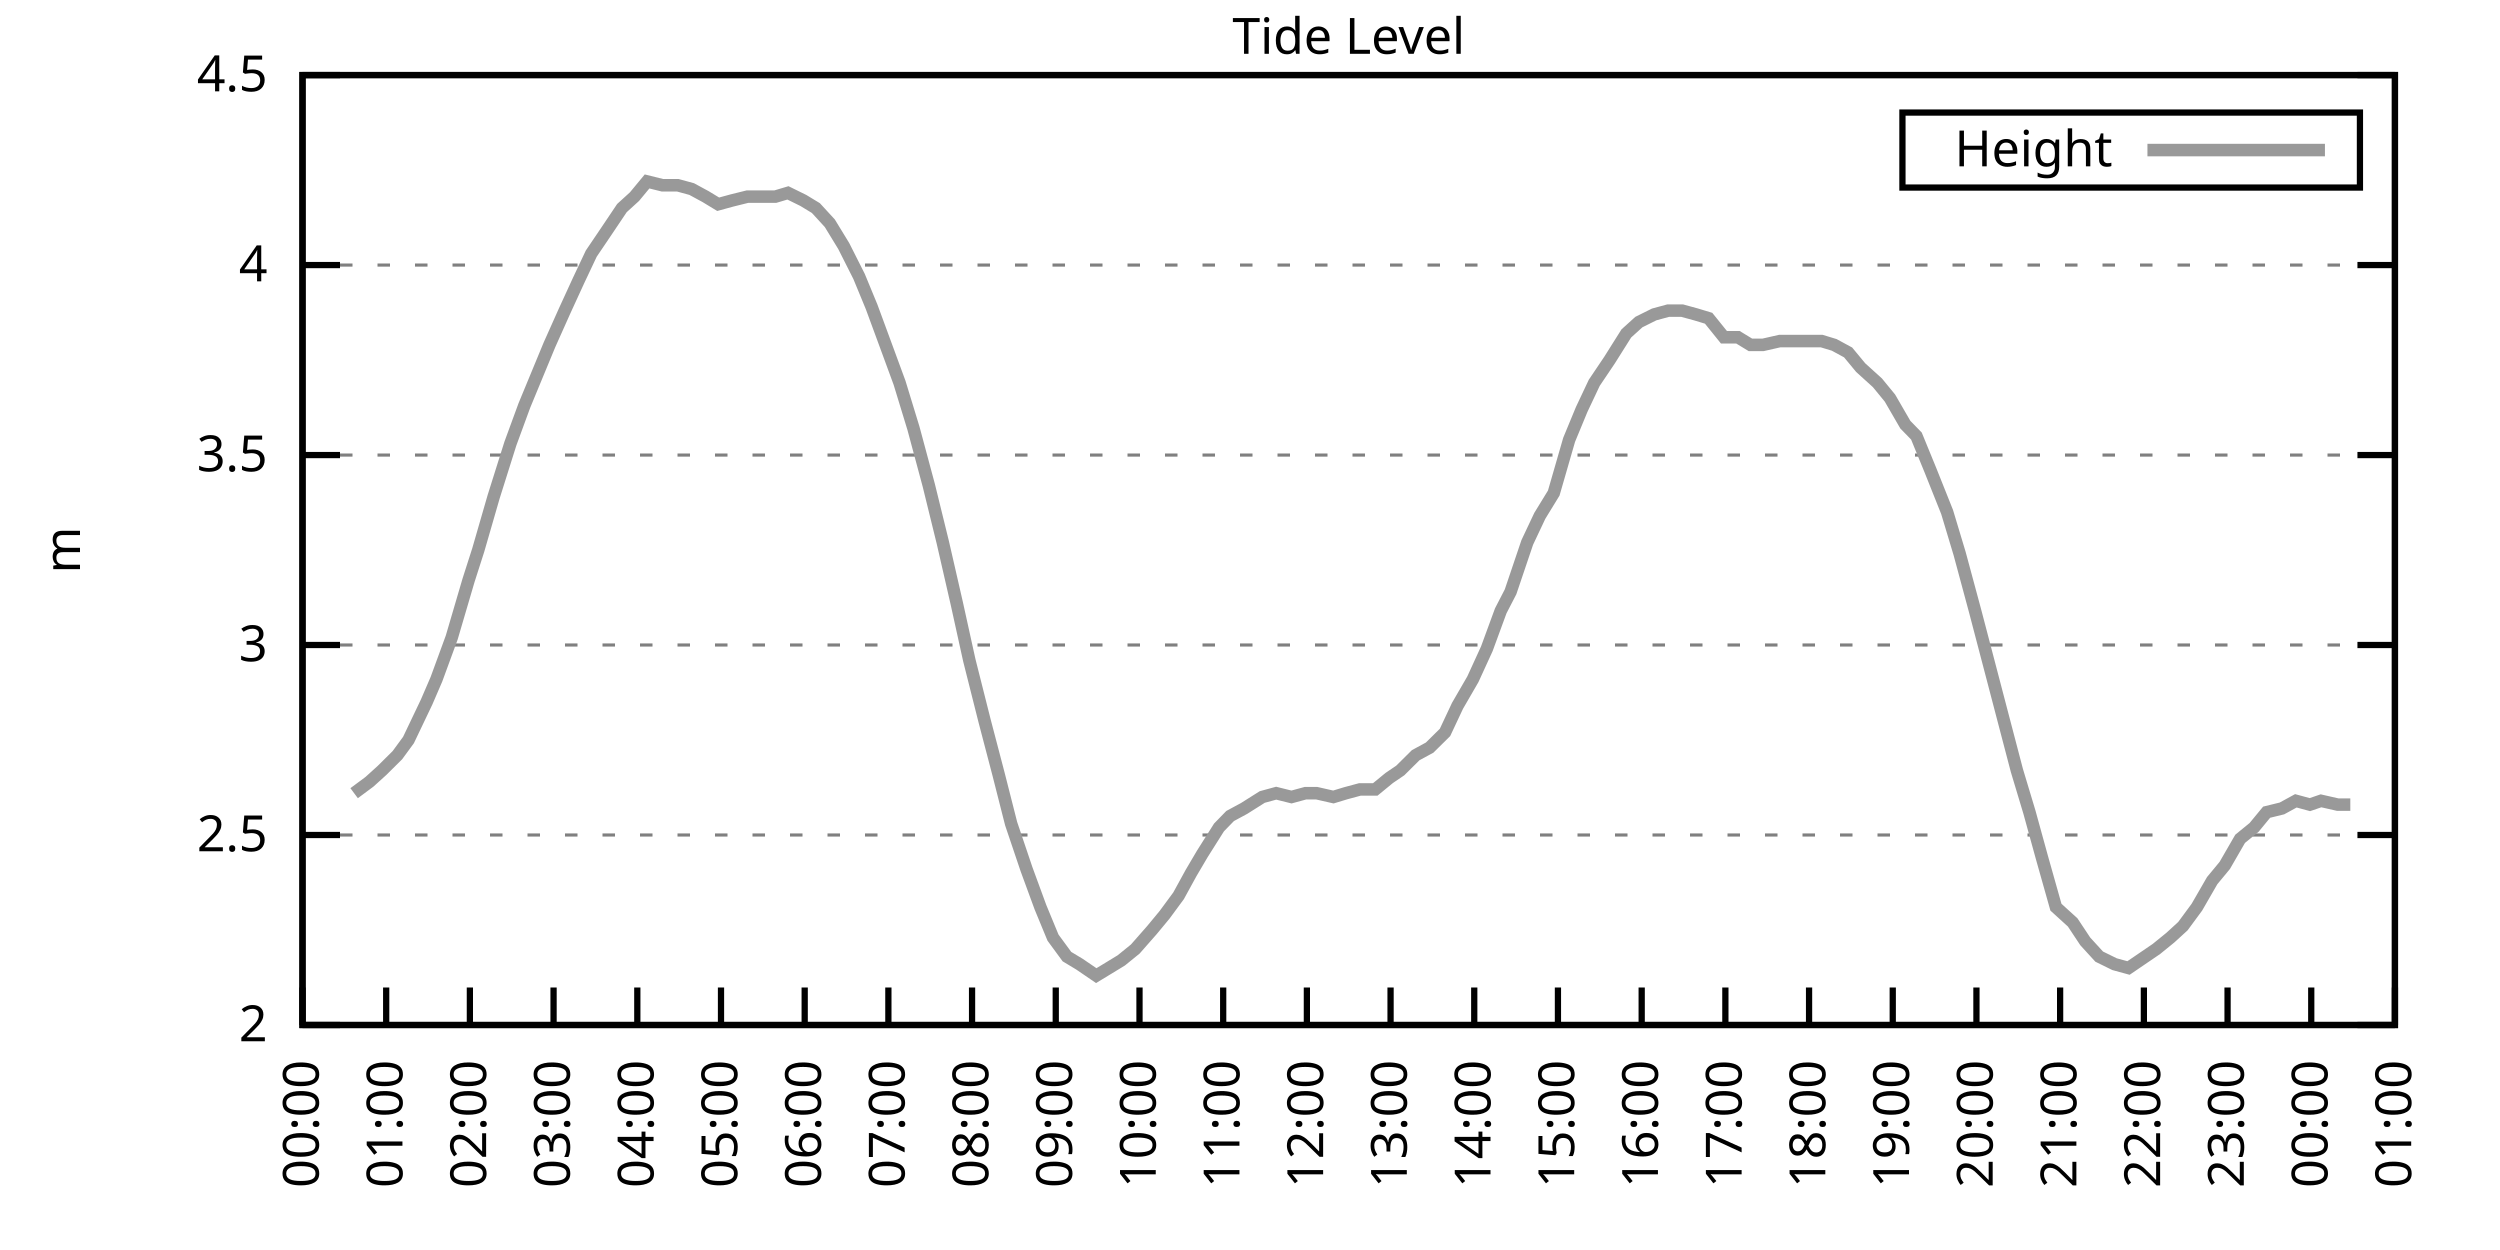
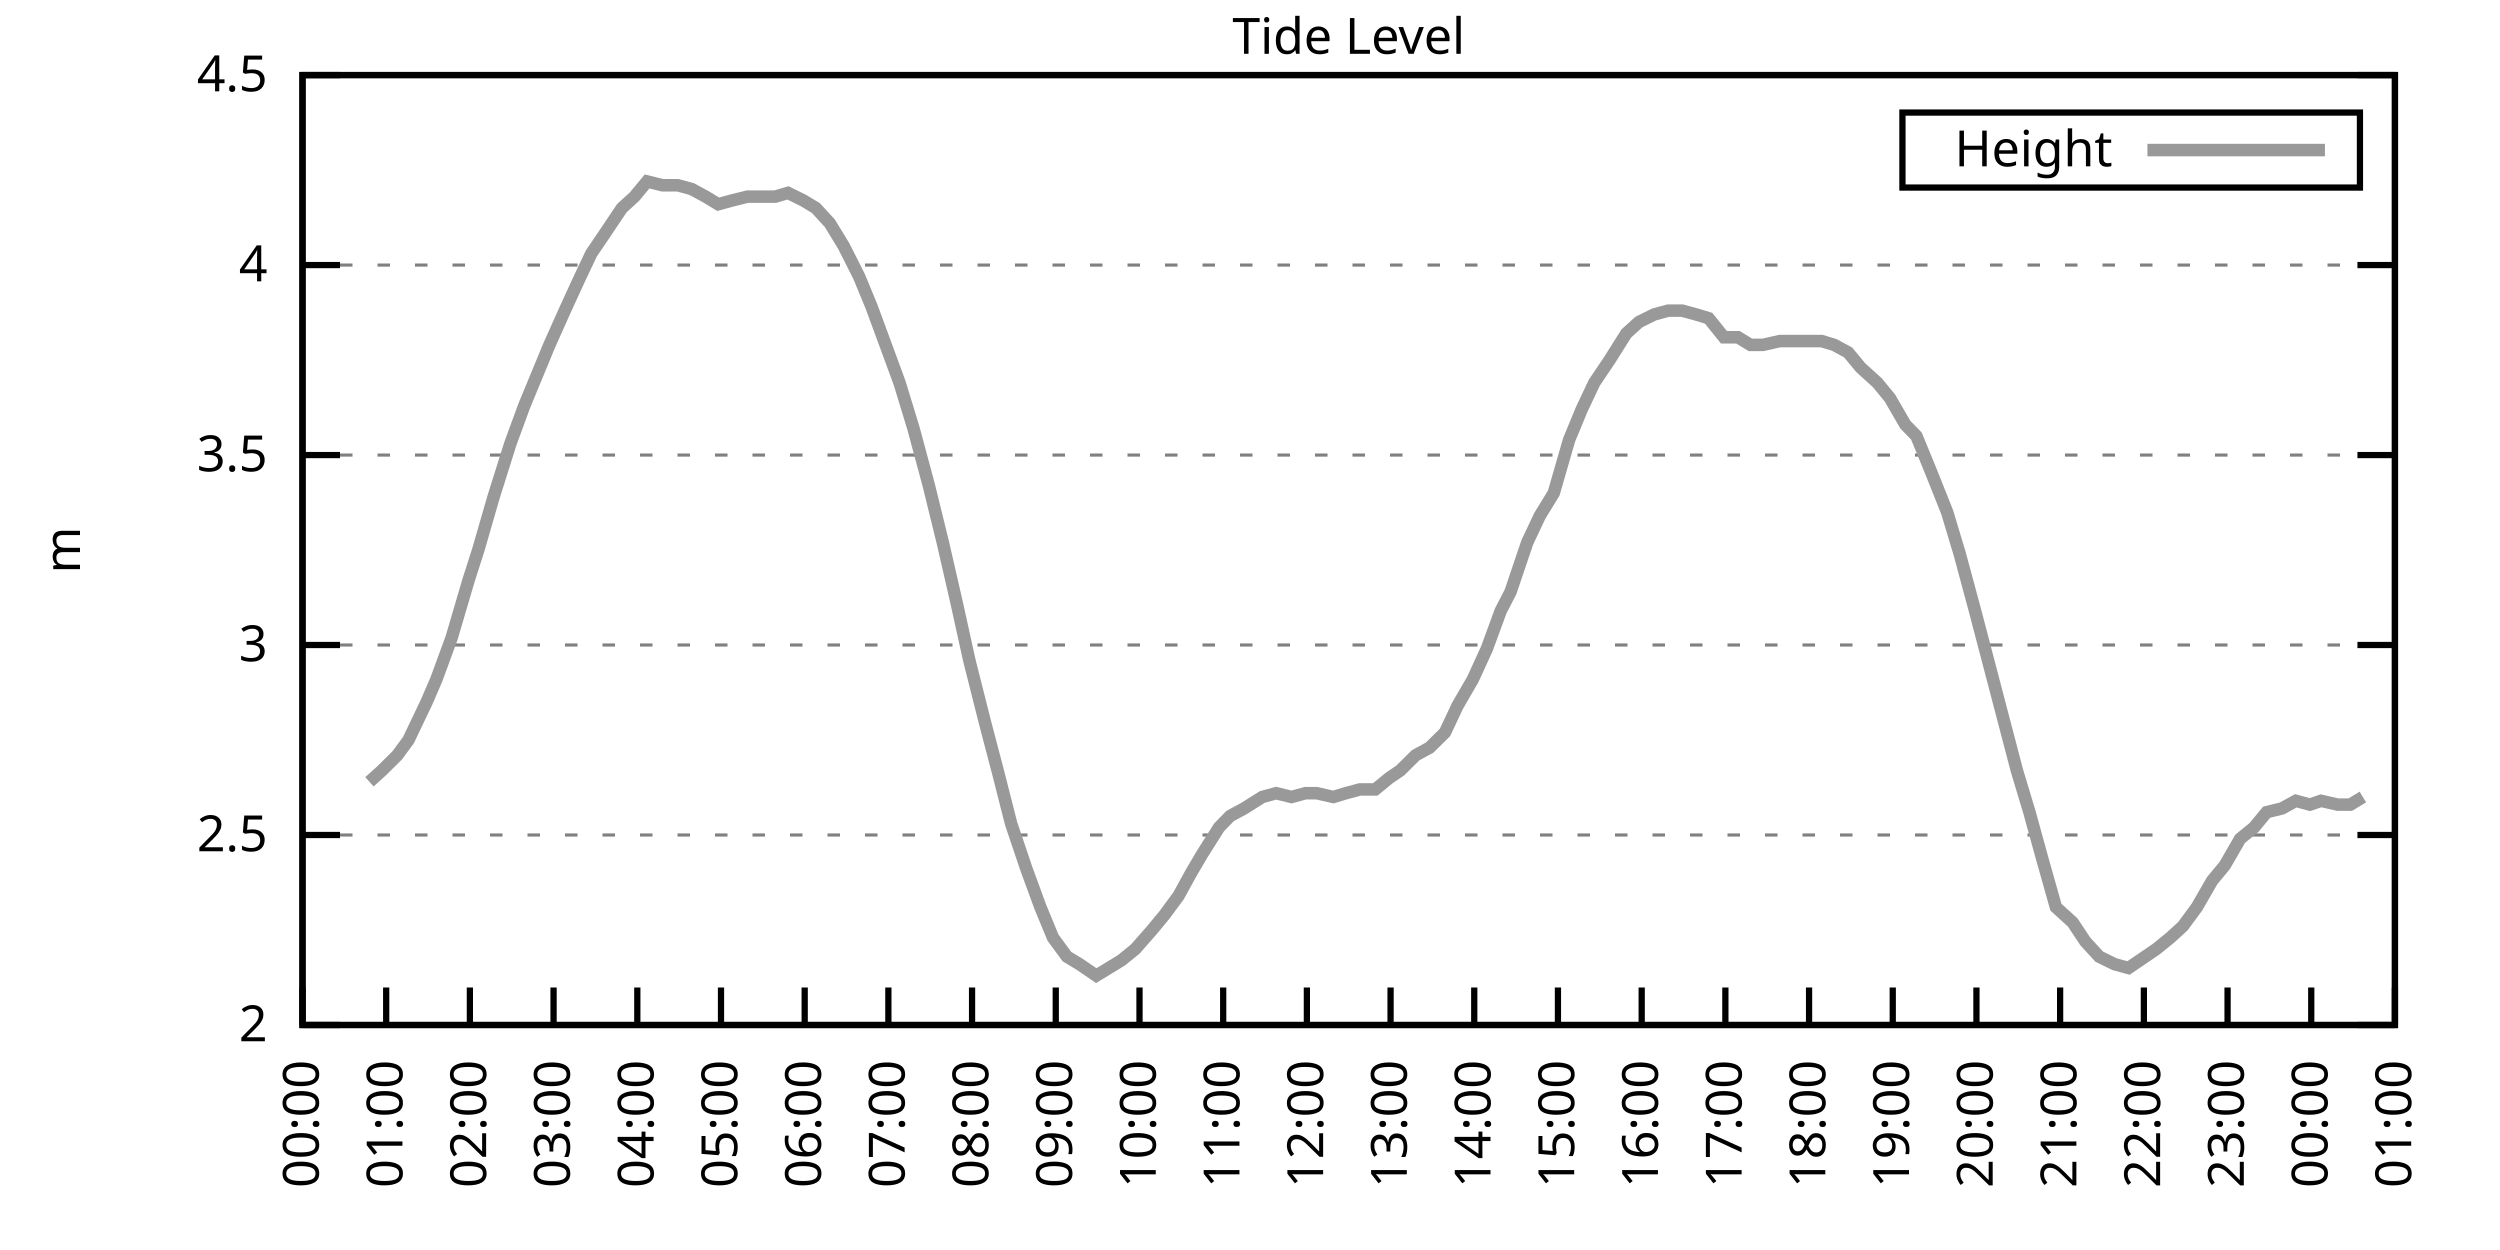
<svg xmlns="http://www.w3.org/2000/svg" xmlns:xlink="http://www.w3.org/1999/xlink" width="400" height="200" viewBox="0 0 400 200">
  <g id="gnuplot_canvas">
    <rect x="0" y="0" width="400" height="200" fill="none" />
    <defs>
      <circle id="gpDot" r="0.5" stroke-width="0.5" stroke="currentColor" />
      <path id="gpPt0" stroke-width="0.333" stroke="currentColor" d="M-1,0 h2 M0,-1 v2" />
      <path id="gpPt1" stroke-width="0.333" stroke="currentColor" d="M-1,-1 L1,1 M1,-1 L-1,1" />
      <path id="gpPt2" stroke-width="0.333" stroke="currentColor" d="M-1,0 L1,0 M0,-1 L0,1 M-1,-1 L1,1 M-1,1 L1,-1" />
      <rect id="gpPt3" stroke-width="0.333" stroke="currentColor" x="-1" y="-1" width="2" height="2" />
      <rect id="gpPt4" stroke-width="0.333" stroke="currentColor" fill="currentColor" x="-1" y="-1" width="2" height="2" />
      <circle id="gpPt5" stroke-width="0.333" stroke="currentColor" cx="0" cy="0" r="1" />
      <use xlink:href="#gpPt5" id="gpPt6" fill="currentColor" stroke="none" />
      <path id="gpPt7" stroke-width="0.333" stroke="currentColor" d="M0,-1.33 L-1.33,0.67 L1.33,0.67 z" />
      <use xlink:href="#gpPt7" id="gpPt8" fill="currentColor" stroke="none" />
      <use xlink:href="#gpPt7" id="gpPt9" stroke="currentColor" transform="rotate(180)" />
      <use xlink:href="#gpPt9" id="gpPt10" fill="currentColor" stroke="none" />
      <use xlink:href="#gpPt3" id="gpPt11" stroke="currentColor" transform="rotate(45)" />
      <use xlink:href="#gpPt11" id="gpPt12" fill="currentColor" stroke="none" />
      <path id="gpPt13" stroke-width="0.333" stroke="currentColor" d="M0,1.330 L1.265,0.411 L0.782,-1.067 L-0.782,-1.076 L-1.265,0.411 z" />
      <use xlink:href="#gpPt13" id="gpPt14" fill="currentColor" stroke="none" />
      <filter id="textbox" filterUnits="objectBoundingBox" x="0" y="0" height="1" width="1">
        <feFlood flood-color="white" flood-opacity="1" result="bgnd" />
        <feComposite in="SourceGraphic" in2="bgnd" operator="atop" />
      </filter>
      <filter id="greybox" filterUnits="objectBoundingBox" x="0" y="0" height="1" width="1">
        <feFlood flood-color="lightgrey" flood-opacity="1" result="grey" />
        <feComposite in="SourceGraphic" in2="grey" operator="atop" />
      </filter>
    </defs>
    <g fill="none" color="white" stroke="currentColor" stroke-width="1.00" stroke-linecap="butt" stroke-linejoin="miter">
</g>
    <g fill="none" color="black" stroke="currentColor" stroke-width="1.00" stroke-linecap="butt" stroke-linejoin="miter">
      <g stroke="none" shape-rendering="crispEdges">
        <polygon fill="rgb(255, 255, 255)" points="48.40,164.00 383.18,164.00 383.18,12.02 48.40,12.02 " />
      </g>
    </g>
    <g fill="none" color="black" stroke="currentColor" stroke-width="1.00" stroke-linecap="butt" stroke-linejoin="miter">
</g>
    <g fill="none" color="black" stroke="black" stroke-width="0.50" stroke-linecap="butt" stroke-linejoin="miter">
</g>
    <g fill="none" color="gray" stroke="currentColor" stroke-width="0.50" stroke-linecap="butt" stroke-linejoin="miter">
      <path stroke="gray" stroke-dasharray="2,4" class="gridline" d="M48.40,164.00 L383.19,164.00  " />
    </g>
    <g fill="none" color="gray" stroke="gray" stroke-width="1.00" stroke-linecap="butt" stroke-linejoin="miter">
</g>
    <g fill="none" color="black" stroke="currentColor" stroke-width="1.00" stroke-linecap="butt" stroke-linejoin="miter">
      <path stroke="black" d="M48.40,164.00 L54.40,164.00 M383.19,164.00 L377.19,164.00  " />
      <g transform="translate(42.80,166.60)" stroke="none" fill="black" font-family="Sans" font-size="8.00" text-anchor="end">
        <text>
          <tspan font-family="Sans"> 2</tspan>
        </text>
      </g>
    </g>
    <g fill="none" color="black" stroke="currentColor" stroke-width="1.00" stroke-linecap="butt" stroke-linejoin="miter">
</g>
    <g fill="none" color="black" stroke="black" stroke-width="0.50" stroke-linecap="butt" stroke-linejoin="miter">
</g>
    <g fill="none" color="gray" stroke="currentColor" stroke-width="0.50" stroke-linecap="butt" stroke-linejoin="miter">
      <path stroke="gray" stroke-dasharray="2,4" class="gridline" d="M48.40,133.60 L383.19,133.60  " />
    </g>
    <g fill="none" color="gray" stroke="gray" stroke-width="1.00" stroke-linecap="butt" stroke-linejoin="miter">
</g>
    <g fill="none" color="black" stroke="currentColor" stroke-width="1.00" stroke-linecap="butt" stroke-linejoin="miter">
      <path stroke="black" d="M48.40,133.60 L54.40,133.60 M383.19,133.60 L377.19,133.60  " />
      <g transform="translate(42.80,136.20)" stroke="none" fill="black" font-family="Sans" font-size="8.00" text-anchor="end">
        <text>
          <tspan font-family="Sans"> 2.5</tspan>
        </text>
      </g>
    </g>
    <g fill="none" color="black" stroke="currentColor" stroke-width="1.00" stroke-linecap="butt" stroke-linejoin="miter">
</g>
    <g fill="none" color="black" stroke="black" stroke-width="0.50" stroke-linecap="butt" stroke-linejoin="miter">
</g>
    <g fill="none" color="gray" stroke="currentColor" stroke-width="0.50" stroke-linecap="butt" stroke-linejoin="miter">
      <path stroke="gray" stroke-dasharray="2,4" class="gridline" d="M48.40,103.20 L383.19,103.20  " />
    </g>
    <g fill="none" color="gray" stroke="gray" stroke-width="1.00" stroke-linecap="butt" stroke-linejoin="miter">
</g>
    <g fill="none" color="black" stroke="currentColor" stroke-width="1.00" stroke-linecap="butt" stroke-linejoin="miter">
      <path stroke="black" d="M48.40,103.20 L54.40,103.20 M383.19,103.20 L377.19,103.20  " />
      <g transform="translate(42.80,105.80)" stroke="none" fill="black" font-family="Sans" font-size="8.00" text-anchor="end">
        <text>
          <tspan font-family="Sans"> 3</tspan>
        </text>
      </g>
    </g>
    <g fill="none" color="black" stroke="currentColor" stroke-width="1.00" stroke-linecap="butt" stroke-linejoin="miter">
</g>
    <g fill="none" color="black" stroke="black" stroke-width="0.50" stroke-linecap="butt" stroke-linejoin="miter">
</g>
    <g fill="none" color="gray" stroke="currentColor" stroke-width="0.50" stroke-linecap="butt" stroke-linejoin="miter">
      <path stroke="gray" stroke-dasharray="2,4" class="gridline" d="M48.40,72.81 L383.19,72.81  " />
    </g>
    <g fill="none" color="gray" stroke="gray" stroke-width="1.00" stroke-linecap="butt" stroke-linejoin="miter">
</g>
    <g fill="none" color="black" stroke="currentColor" stroke-width="1.00" stroke-linecap="butt" stroke-linejoin="miter">
      <path stroke="black" d="M48.40,72.81 L54.40,72.81 M383.19,72.81 L377.19,72.81  " />
      <g transform="translate(42.80,75.41)" stroke="none" fill="black" font-family="Sans" font-size="8.00" text-anchor="end">
        <text>
          <tspan font-family="Sans"> 3.5</tspan>
        </text>
      </g>
    </g>
    <g fill="none" color="black" stroke="currentColor" stroke-width="1.00" stroke-linecap="butt" stroke-linejoin="miter">
</g>
    <g fill="none" color="black" stroke="black" stroke-width="0.50" stroke-linecap="butt" stroke-linejoin="miter">
</g>
    <g fill="none" color="gray" stroke="currentColor" stroke-width="0.50" stroke-linecap="butt" stroke-linejoin="miter">
      <path stroke="gray" stroke-dasharray="2,4" class="gridline" d="M48.40,42.41 L383.19,42.41  " />
    </g>
    <g fill="none" color="gray" stroke="gray" stroke-width="1.00" stroke-linecap="butt" stroke-linejoin="miter">
</g>
    <g fill="none" color="black" stroke="currentColor" stroke-width="1.00" stroke-linecap="butt" stroke-linejoin="miter">
      <path stroke="black" d="M48.40,42.41 L54.40,42.41 M383.19,42.41 L377.19,42.41  " />
      <g transform="translate(42.80,45.01)" stroke="none" fill="black" font-family="Sans" font-size="8.00" text-anchor="end">
        <text>
          <tspan font-family="Sans"> 4</tspan>
        </text>
      </g>
    </g>
    <g fill="none" color="black" stroke="currentColor" stroke-width="1.00" stroke-linecap="butt" stroke-linejoin="miter">
</g>
    <g fill="none" color="black" stroke="black" stroke-width="0.50" stroke-linecap="butt" stroke-linejoin="miter">
</g>
    <g fill="none" color="gray" stroke="currentColor" stroke-width="0.50" stroke-linecap="butt" stroke-linejoin="miter">
      <path stroke="gray" stroke-dasharray="2,4" class="gridline" d="M48.40,12.01 L383.19,12.01  " />
    </g>
    <g fill="none" color="gray" stroke="gray" stroke-width="1.00" stroke-linecap="butt" stroke-linejoin="miter">
</g>
    <g fill="none" color="black" stroke="currentColor" stroke-width="1.00" stroke-linecap="butt" stroke-linejoin="miter">
      <path stroke="black" d="M48.40,12.01 L54.40,12.01 M383.19,12.01 L377.19,12.01  " />
      <g transform="translate(42.80,14.61)" stroke="none" fill="black" font-family="Sans" font-size="8.00" text-anchor="end">
        <text>
          <tspan font-family="Sans"> 4.5</tspan>
        </text>
      </g>
    </g>
    <g fill="none" color="black" stroke="currentColor" stroke-width="1.00" stroke-linecap="butt" stroke-linejoin="miter">
      <path stroke="black" d="M48.40,164.00 L48.40,158.00  " />
      <g transform="translate(51.00,169.60) rotate(270.00)" stroke="none" fill="black" font-family="Sans" font-size="8.00" text-anchor="end">
        <text>
          <tspan font-family="Sans">00:00</tspan>
        </text>
      </g>
    </g>
    <g fill="none" color="black" stroke="currentColor" stroke-width="1.00" stroke-linecap="butt" stroke-linejoin="miter">
      <path stroke="black" d="M61.79,164.00 L61.79,158.00  " />
      <g transform="translate(64.39,169.60) rotate(270.00)" stroke="none" fill="black" font-family="Sans" font-size="8.00" text-anchor="end">
        <text>
          <tspan font-family="Sans">01:00</tspan>
        </text>
      </g>
    </g>
    <g fill="none" color="black" stroke="currentColor" stroke-width="1.00" stroke-linecap="butt" stroke-linejoin="miter">
      <path stroke="black" d="M75.18,164.00 L75.18,158.00  " />
      <g transform="translate(77.78,169.60) rotate(270.00)" stroke="none" fill="black" font-family="Sans" font-size="8.00" text-anchor="end">
        <text>
          <tspan font-family="Sans">02:00</tspan>
        </text>
      </g>
    </g>
    <g fill="none" color="black" stroke="currentColor" stroke-width="1.00" stroke-linecap="butt" stroke-linejoin="miter">
      <path stroke="black" d="M88.57,164.00 L88.57,158.00  " />
      <g transform="translate(91.17,169.60) rotate(270.00)" stroke="none" fill="black" font-family="Sans" font-size="8.00" text-anchor="end">
        <text>
          <tspan font-family="Sans">03:00</tspan>
        </text>
      </g>
    </g>
    <g fill="none" color="black" stroke="currentColor" stroke-width="1.00" stroke-linecap="butt" stroke-linejoin="miter">
      <path stroke="black" d="M101.97,164.00 L101.97,158.00  " />
      <g transform="translate(104.57,169.60) rotate(270.00)" stroke="none" fill="black" font-family="Sans" font-size="8.00" text-anchor="end">
        <text>
          <tspan font-family="Sans">04:00</tspan>
        </text>
      </g>
    </g>
    <g fill="none" color="black" stroke="currentColor" stroke-width="1.00" stroke-linecap="butt" stroke-linejoin="miter">
      <path stroke="black" d="M115.36,164.00 L115.36,158.00  " />
      <g transform="translate(117.96,169.60) rotate(270.00)" stroke="none" fill="black" font-family="Sans" font-size="8.00" text-anchor="end">
        <text>
          <tspan font-family="Sans">05:00</tspan>
        </text>
      </g>
    </g>
    <g fill="none" color="black" stroke="currentColor" stroke-width="1.00" stroke-linecap="butt" stroke-linejoin="miter">
      <path stroke="black" d="M128.75,164.00 L128.75,158.00  " />
      <g transform="translate(131.35,169.60) rotate(270.00)" stroke="none" fill="black" font-family="Sans" font-size="8.00" text-anchor="end">
        <text>
          <tspan font-family="Sans">06:00</tspan>
        </text>
      </g>
    </g>
    <g fill="none" color="black" stroke="currentColor" stroke-width="1.00" stroke-linecap="butt" stroke-linejoin="miter">
      <path stroke="black" d="M142.14,164.00 L142.14,158.00  " />
      <g transform="translate(144.74,169.60) rotate(270.00)" stroke="none" fill="black" font-family="Sans" font-size="8.00" text-anchor="end">
        <text>
          <tspan font-family="Sans">07:00</tspan>
        </text>
      </g>
    </g>
    <g fill="none" color="black" stroke="currentColor" stroke-width="1.00" stroke-linecap="butt" stroke-linejoin="miter">
      <path stroke="black" d="M155.53,164.00 L155.53,158.00  " />
      <g transform="translate(158.13,169.60) rotate(270.00)" stroke="none" fill="black" font-family="Sans" font-size="8.00" text-anchor="end">
        <text>
          <tspan font-family="Sans">08:00</tspan>
        </text>
      </g>
    </g>
    <g fill="none" color="black" stroke="currentColor" stroke-width="1.00" stroke-linecap="butt" stroke-linejoin="miter">
      <path stroke="black" d="M168.92,164.00 L168.92,158.00  " />
      <g transform="translate(171.52,169.60) rotate(270.00)" stroke="none" fill="black" font-family="Sans" font-size="8.00" text-anchor="end">
        <text>
          <tspan font-family="Sans">09:00</tspan>
        </text>
      </g>
    </g>
    <g fill="none" color="black" stroke="currentColor" stroke-width="1.00" stroke-linecap="butt" stroke-linejoin="miter">
      <path stroke="black" d="M182.32,164.00 L182.32,158.00  " />
      <g transform="translate(184.92,169.60) rotate(270.00)" stroke="none" fill="black" font-family="Sans" font-size="8.00" text-anchor="end">
        <text>
          <tspan font-family="Sans">10:00</tspan>
        </text>
      </g>
    </g>
    <g fill="none" color="black" stroke="currentColor" stroke-width="1.00" stroke-linecap="butt" stroke-linejoin="miter">
      <path stroke="black" d="M195.71,164.00 L195.71,158.00  " />
      <g transform="translate(198.31,169.60) rotate(270.00)" stroke="none" fill="black" font-family="Sans" font-size="8.00" text-anchor="end">
        <text>
          <tspan font-family="Sans">11:00</tspan>
        </text>
      </g>
    </g>
    <g fill="none" color="black" stroke="currentColor" stroke-width="1.00" stroke-linecap="butt" stroke-linejoin="miter">
      <path stroke="black" d="M209.10,164.00 L209.10,158.00  " />
      <g transform="translate(211.70,169.60) rotate(270.00)" stroke="none" fill="black" font-family="Sans" font-size="8.00" text-anchor="end">
        <text>
          <tspan font-family="Sans">12:00</tspan>
        </text>
      </g>
    </g>
    <g fill="none" color="black" stroke="currentColor" stroke-width="1.00" stroke-linecap="butt" stroke-linejoin="miter">
      <path stroke="black" d="M222.49,164.00 L222.49,158.00  " />
      <g transform="translate(225.09,169.60) rotate(270.00)" stroke="none" fill="black" font-family="Sans" font-size="8.00" text-anchor="end">
        <text>
          <tspan font-family="Sans">13:00</tspan>
        </text>
      </g>
    </g>
    <g fill="none" color="black" stroke="currentColor" stroke-width="1.00" stroke-linecap="butt" stroke-linejoin="miter">
      <path stroke="black" d="M235.88,164.00 L235.88,158.00  " />
      <g transform="translate(238.48,169.60) rotate(270.00)" stroke="none" fill="black" font-family="Sans" font-size="8.00" text-anchor="end">
        <text>
          <tspan font-family="Sans">14:00</tspan>
        </text>
      </g>
    </g>
    <g fill="none" color="black" stroke="currentColor" stroke-width="1.00" stroke-linecap="butt" stroke-linejoin="miter">
      <path stroke="black" d="M249.27,164.00 L249.27,158.00  " />
      <g transform="translate(251.87,169.60) rotate(270.00)" stroke="none" fill="black" font-family="Sans" font-size="8.00" text-anchor="end">
        <text>
          <tspan font-family="Sans">15:00</tspan>
        </text>
      </g>
    </g>
    <g fill="none" color="black" stroke="currentColor" stroke-width="1.00" stroke-linecap="butt" stroke-linejoin="miter">
      <path stroke="black" d="M262.67,164.00 L262.67,158.00  " />
      <g transform="translate(265.27,169.60) rotate(270.00)" stroke="none" fill="black" font-family="Sans" font-size="8.00" text-anchor="end">
        <text>
          <tspan font-family="Sans">16:00</tspan>
        </text>
      </g>
    </g>
    <g fill="none" color="black" stroke="currentColor" stroke-width="1.00" stroke-linecap="butt" stroke-linejoin="miter">
      <path stroke="black" d="M276.06,164.00 L276.06,158.00  " />
      <g transform="translate(278.66,169.60) rotate(270.00)" stroke="none" fill="black" font-family="Sans" font-size="8.00" text-anchor="end">
        <text>
          <tspan font-family="Sans">17:00</tspan>
        </text>
      </g>
    </g>
    <g fill="none" color="black" stroke="currentColor" stroke-width="1.00" stroke-linecap="butt" stroke-linejoin="miter">
      <path stroke="black" d="M289.45,164.00 L289.45,158.00  " />
      <g transform="translate(292.05,169.60) rotate(270.00)" stroke="none" fill="black" font-family="Sans" font-size="8.00" text-anchor="end">
        <text>
          <tspan font-family="Sans">18:00</tspan>
        </text>
      </g>
    </g>
    <g fill="none" color="black" stroke="currentColor" stroke-width="1.00" stroke-linecap="butt" stroke-linejoin="miter">
      <path stroke="black" d="M302.84,164.00 L302.84,158.00  " />
      <g transform="translate(305.44,169.60) rotate(270.00)" stroke="none" fill="black" font-family="Sans" font-size="8.00" text-anchor="end">
        <text>
          <tspan font-family="Sans">19:00</tspan>
        </text>
      </g>
    </g>
    <g fill="none" color="black" stroke="currentColor" stroke-width="1.00" stroke-linecap="butt" stroke-linejoin="miter">
      <path stroke="black" d="M316.23,164.00 L316.23,158.00  " />
      <g transform="translate(318.83,169.60) rotate(270.00)" stroke="none" fill="black" font-family="Sans" font-size="8.00" text-anchor="end">
        <text>
          <tspan font-family="Sans">20:00</tspan>
        </text>
      </g>
    </g>
    <g fill="none" color="black" stroke="currentColor" stroke-width="1.00" stroke-linecap="butt" stroke-linejoin="miter">
      <path stroke="black" d="M329.62,164.00 L329.62,158.00  " />
      <g transform="translate(332.22,169.60) rotate(270.00)" stroke="none" fill="black" font-family="Sans" font-size="8.00" text-anchor="end">
        <text>
          <tspan font-family="Sans">21:00</tspan>
        </text>
      </g>
    </g>
    <g fill="none" color="black" stroke="currentColor" stroke-width="1.00" stroke-linecap="butt" stroke-linejoin="miter">
      <path stroke="black" d="M343.02,164.00 L343.02,158.00  " />
      <g transform="translate(345.62,169.60) rotate(270.00)" stroke="none" fill="black" font-family="Sans" font-size="8.00" text-anchor="end">
        <text>
          <tspan font-family="Sans">22:00</tspan>
        </text>
      </g>
    </g>
    <g fill="none" color="black" stroke="currentColor" stroke-width="1.00" stroke-linecap="butt" stroke-linejoin="miter">
      <path stroke="black" d="M356.41,164.00 L356.41,158.00  " />
      <g transform="translate(359.01,169.60) rotate(270.00)" stroke="none" fill="black" font-family="Sans" font-size="8.00" text-anchor="end">
        <text>
          <tspan font-family="Sans">23:00</tspan>
        </text>
      </g>
    </g>
    <g fill="none" color="black" stroke="currentColor" stroke-width="1.00" stroke-linecap="butt" stroke-linejoin="miter">
      <path stroke="black" d="M369.80,164.00 L369.80,158.00  " />
      <g transform="translate(372.40,169.60) rotate(270.00)" stroke="none" fill="black" font-family="Sans" font-size="8.00" text-anchor="end">
        <text>
          <tspan font-family="Sans">00:00</tspan>
        </text>
      </g>
    </g>
    <g fill="none" color="black" stroke="currentColor" stroke-width="1.00" stroke-linecap="butt" stroke-linejoin="miter">
      <path stroke="black" d="M383.19,164.00 L383.19,158.00  " />
      <g transform="translate(385.79,169.60) rotate(270.00)" stroke="none" fill="black" font-family="Sans" font-size="8.00" text-anchor="end">
        <text>
          <tspan font-family="Sans">01:00</tspan>
        </text>
      </g>
    </g>
    <g fill="none" color="black" stroke="currentColor" stroke-width="1.00" stroke-linecap="butt" stroke-linejoin="miter">
</g>
    <g fill="none" color="black" stroke="currentColor" stroke-width="1.00" stroke-linecap="butt" stroke-linejoin="miter">
      <path stroke="black" d="M48.40,12.01 L48.40,164.00 L383.19,164.00 L383.19,12.01 L48.40,12.01 Z  " />
    </g>
    <g fill="none" color="black" stroke="currentColor" stroke-width="1.00" stroke-linecap="butt" stroke-linejoin="miter">
</g>
    <g fill="none" color="black" stroke="currentColor" stroke-width="1.00" stroke-linecap="butt" stroke-linejoin="miter">
      <path stroke="black" d="M304.39,30.01 L304.39,18.01 L377.59,18.01 L377.59,30.01 L304.39,30.01 Z  " />
    </g>
    <g id="Tide_level_plot_1">
      <g fill="none" color="white" stroke="black" stroke-width="2.00" stroke-linecap="butt" stroke-linejoin="miter">
</g>
      <g fill="none" color="black" stroke="currentColor" stroke-width="2.00" stroke-linecap="butt" stroke-linejoin="miter">
        <g transform="translate(337.99,26.61)" stroke="none" fill="black" font-family="Sans" font-size="8.00" text-anchor="end">
          <text>
            <tspan font-family="Sans">Height</tspan>
          </text>
        </g>
      </g>
      <g fill="none" color="black" stroke="currentColor" stroke-width="2.00" stroke-linecap="butt" stroke-linejoin="miter">
-         <path stroke="rgb(153, 153, 153)" d="M343.59,24.01 L371.99,24.01 M56.66,126.91 L59.11,125.09 L61.12,123.27 L63.58,120.83 L65.36,118.40 L68.26,112.32   L69.83,108.68 L72.28,101.99 L74.96,92.87 L76.52,88.00 L78.98,79.49 L81.66,70.98 L83.89,64.90 L85.90,60.04   L87.91,55.18 L90.36,49.70 L92.59,44.84 L94.60,40.58 L97.06,36.94 L99.51,33.29 L101.52,31.46 L103.53,29.03   L105.98,29.64 L108.44,29.64 L110.67,30.25 L112.90,31.46 L114.91,32.68 L117.14,32.07 L119.60,31.46 L121.83,31.46   L124.06,31.46 L126.07,30.86 L128.53,32.07 L130.54,33.29 L132.77,35.72 L135.00,39.37 L137.45,44.23 L139.46,49.10   L141.92,55.78 L143.93,61.25 L146.16,68.55 L148.61,77.67 L150.85,86.79 L153.08,96.52 L155.09,105.64 L157.54,115.36   L159.77,123.87 L161.78,131.78 L164.24,139.07 L166.47,145.15 L168.48,150.02 L170.71,153.06 L172.72,154.27 L175.40,156.10   L177.41,154.88 L179.41,153.66 L181.65,151.84 L184.32,148.80 L186.33,146.37 L188.57,143.33 L190.57,139.68 L192.36,136.64   L195.04,132.39 L196.82,130.56 L199.06,129.35 L201.96,127.52 L204.19,126.91 L206.64,127.52 L208.88,126.91 L210.66,126.91   L213.34,127.52 L215.35,126.91 L217.58,126.31 L220.04,126.31 L222.27,124.48 L224.05,123.27 L226.51,120.83 L228.74,119.62   L231.20,117.19 L233.20,112.93 L235.66,108.68 L237.89,103.81 L240.12,97.73 L241.69,94.69 L244.36,86.79 L246.37,82.53   L248.60,78.89 L251.06,70.37 L253.07,65.51 L255.08,61.25 L257.53,57.61 L260.21,53.35 L262.22,51.53 L264.67,50.31   L266.91,49.70 L269.14,49.70 L271.37,50.31 L273.38,50.92 L275.83,53.96 L278.07,53.96 L280.07,55.18 L282.08,55.18   L284.76,54.57 L286.55,54.57 L289.23,54.57 L291.46,54.57 L293.47,55.18 L295.70,56.39 L297.71,58.82 L300.39,61.25   L302.39,63.69 L304.85,67.94 L306.63,69.77 L308.87,75.24 L311.54,81.93 L313.55,88.61 L316.01,97.73 L318.24,106.24   L320.47,114.76 L322.70,123.27 L324.71,129.95 L326.72,137.25 L328.95,145.15 L331.63,147.59 L333.64,150.62 L335.87,153.06   L338.33,154.27 L340.56,154.88 L342.35,153.66 L345.02,151.84 L347.26,150.02 L349.26,148.19 L351.50,145.15 L353.95,140.90   L355.96,138.47 L358.42,134.21 L360.65,132.39 L362.66,129.95 L365.11,129.35 L367.34,128.13 L369.58,128.74 L371.36,128.13   L374.04,128.74 L376.05,128.74  " />
+         <path stroke="rgb(153, 153, 153)" d="M343.59,24.01 L371.99,24.01 M59.11,125.09 L61.12,123.27 L63.58,120.83 L65.36,118.40 L68.26,112.32 L69.83,108.68   L72.28,101.99 L74.96,92.87 L76.52,88.00 L78.98,79.49 L81.66,70.98 L83.89,64.90 L85.90,60.04 L87.91,55.18   L90.36,49.70 L92.59,44.84 L94.60,40.58 L97.06,36.94 L99.51,33.29 L101.52,31.46 L103.53,29.03 L105.98,29.64   L108.44,29.64 L110.67,30.25 L112.90,31.46 L114.91,32.68 L117.14,32.07 L119.60,31.46 L121.83,31.46 L124.06,31.46   L126.07,30.86 L128.53,32.07 L130.54,33.29 L132.77,35.72 L135.00,39.37 L137.45,44.23 L139.46,49.10 L141.92,55.78   L143.93,61.25 L146.16,68.55 L148.61,77.67 L150.85,86.79 L153.08,96.52 L155.09,105.64 L157.54,115.36 L159.77,123.87   L161.78,131.78 L164.24,139.07 L166.47,145.15 L168.48,150.02 L170.71,153.06 L172.72,154.27 L175.40,156.10 L177.41,154.88   L179.41,153.66 L181.65,151.84 L184.32,148.80 L186.33,146.37 L188.57,143.33 L190.57,139.68 L192.36,136.64 L195.04,132.39   L196.82,130.56 L199.06,129.35 L201.96,127.52 L204.19,126.91 L206.64,127.52 L208.88,126.91 L210.66,126.91 L213.34,127.52   L215.35,126.91 L217.58,126.31 L220.04,126.31 L222.27,124.48 L224.05,123.27 L226.51,120.83 L228.74,119.62 L231.20,117.19   L233.20,112.93 L235.66,108.68 L237.89,103.81 L240.12,97.73 L241.69,94.69 L244.36,86.79 L246.37,82.53 L248.60,78.89   L251.06,70.37 L253.07,65.51 L255.08,61.25 L257.53,57.61 L260.21,53.35 L262.22,51.53 L264.67,50.31 L266.91,49.70   L269.14,49.70 L271.37,50.31 L273.38,50.92 L275.83,53.96 L278.07,53.96 L280.07,55.18 L282.08,55.18 L284.76,54.57   L286.55,54.57 L289.23,54.57 L291.46,54.57 L293.47,55.18 L295.70,56.39 L297.71,58.82 L300.39,61.25 L302.39,63.69   L304.85,67.94 L306.63,69.77 L308.87,75.24 L311.54,81.93 L313.55,88.61 L316.01,97.73 L318.24,106.24 L320.47,114.76   L322.70,123.27 L324.71,129.95 L326.72,137.25 L328.95,145.15 L331.63,147.59 L333.64,150.62 L335.87,153.06 L338.33,154.27   L340.56,154.88 L342.35,153.66 L345.02,151.84 L347.26,150.02 L349.26,148.19 L351.50,145.15 L353.95,140.90 L355.96,138.47   L358.42,134.21 L360.65,132.39 L362.66,129.95 L365.11,129.35 L367.34,128.13 L369.58,128.74 L371.36,128.13 L374.04,128.74   L376.05,128.74 L378.06,127.52  " />
      </g>
    </g>
    <g fill="none" color="black" stroke="currentColor" stroke-width="2.00" stroke-linecap="butt" stroke-linejoin="miter">
</g>
    <g fill="none" color="black" stroke="black" stroke-width="1.00" stroke-linecap="butt" stroke-linejoin="miter">
</g>
    <g fill="none" color="black" stroke="currentColor" stroke-width="1.00" stroke-linecap="butt" stroke-linejoin="miter">
      <path stroke="black" d="M48.40,12.01 L48.40,164.00 L383.19,164.00 L383.19,12.01 L48.40,12.01 Z  " />
      <g transform="translate(12.80,88.01) rotate(270.00)" stroke="none" fill="black" font-family="Sans" font-size="8.00" text-anchor="middle">
        <text>
          <tspan font-family="Sans">m</tspan>
        </text>
      </g>
    </g>
    <g fill="none" color="black" stroke="currentColor" stroke-width="1.00" stroke-linecap="butt" stroke-linejoin="miter">
</g>
    <g fill="none" color="black" stroke="currentColor" stroke-width="1.00" stroke-linecap="butt" stroke-linejoin="miter">
      <g transform="translate(215.79,8.61)" stroke="none" fill="black" font-family="Sans" font-size="8.00" text-anchor="middle">
        <text>
          <tspan font-family="Sans">Tide Level</tspan>
        </text>
      </g>
    </g>
    <g fill="none" color="black" stroke="currentColor" stroke-width="1.00" stroke-linecap="butt" stroke-linejoin="miter">
</g>
  </g>
</svg>
